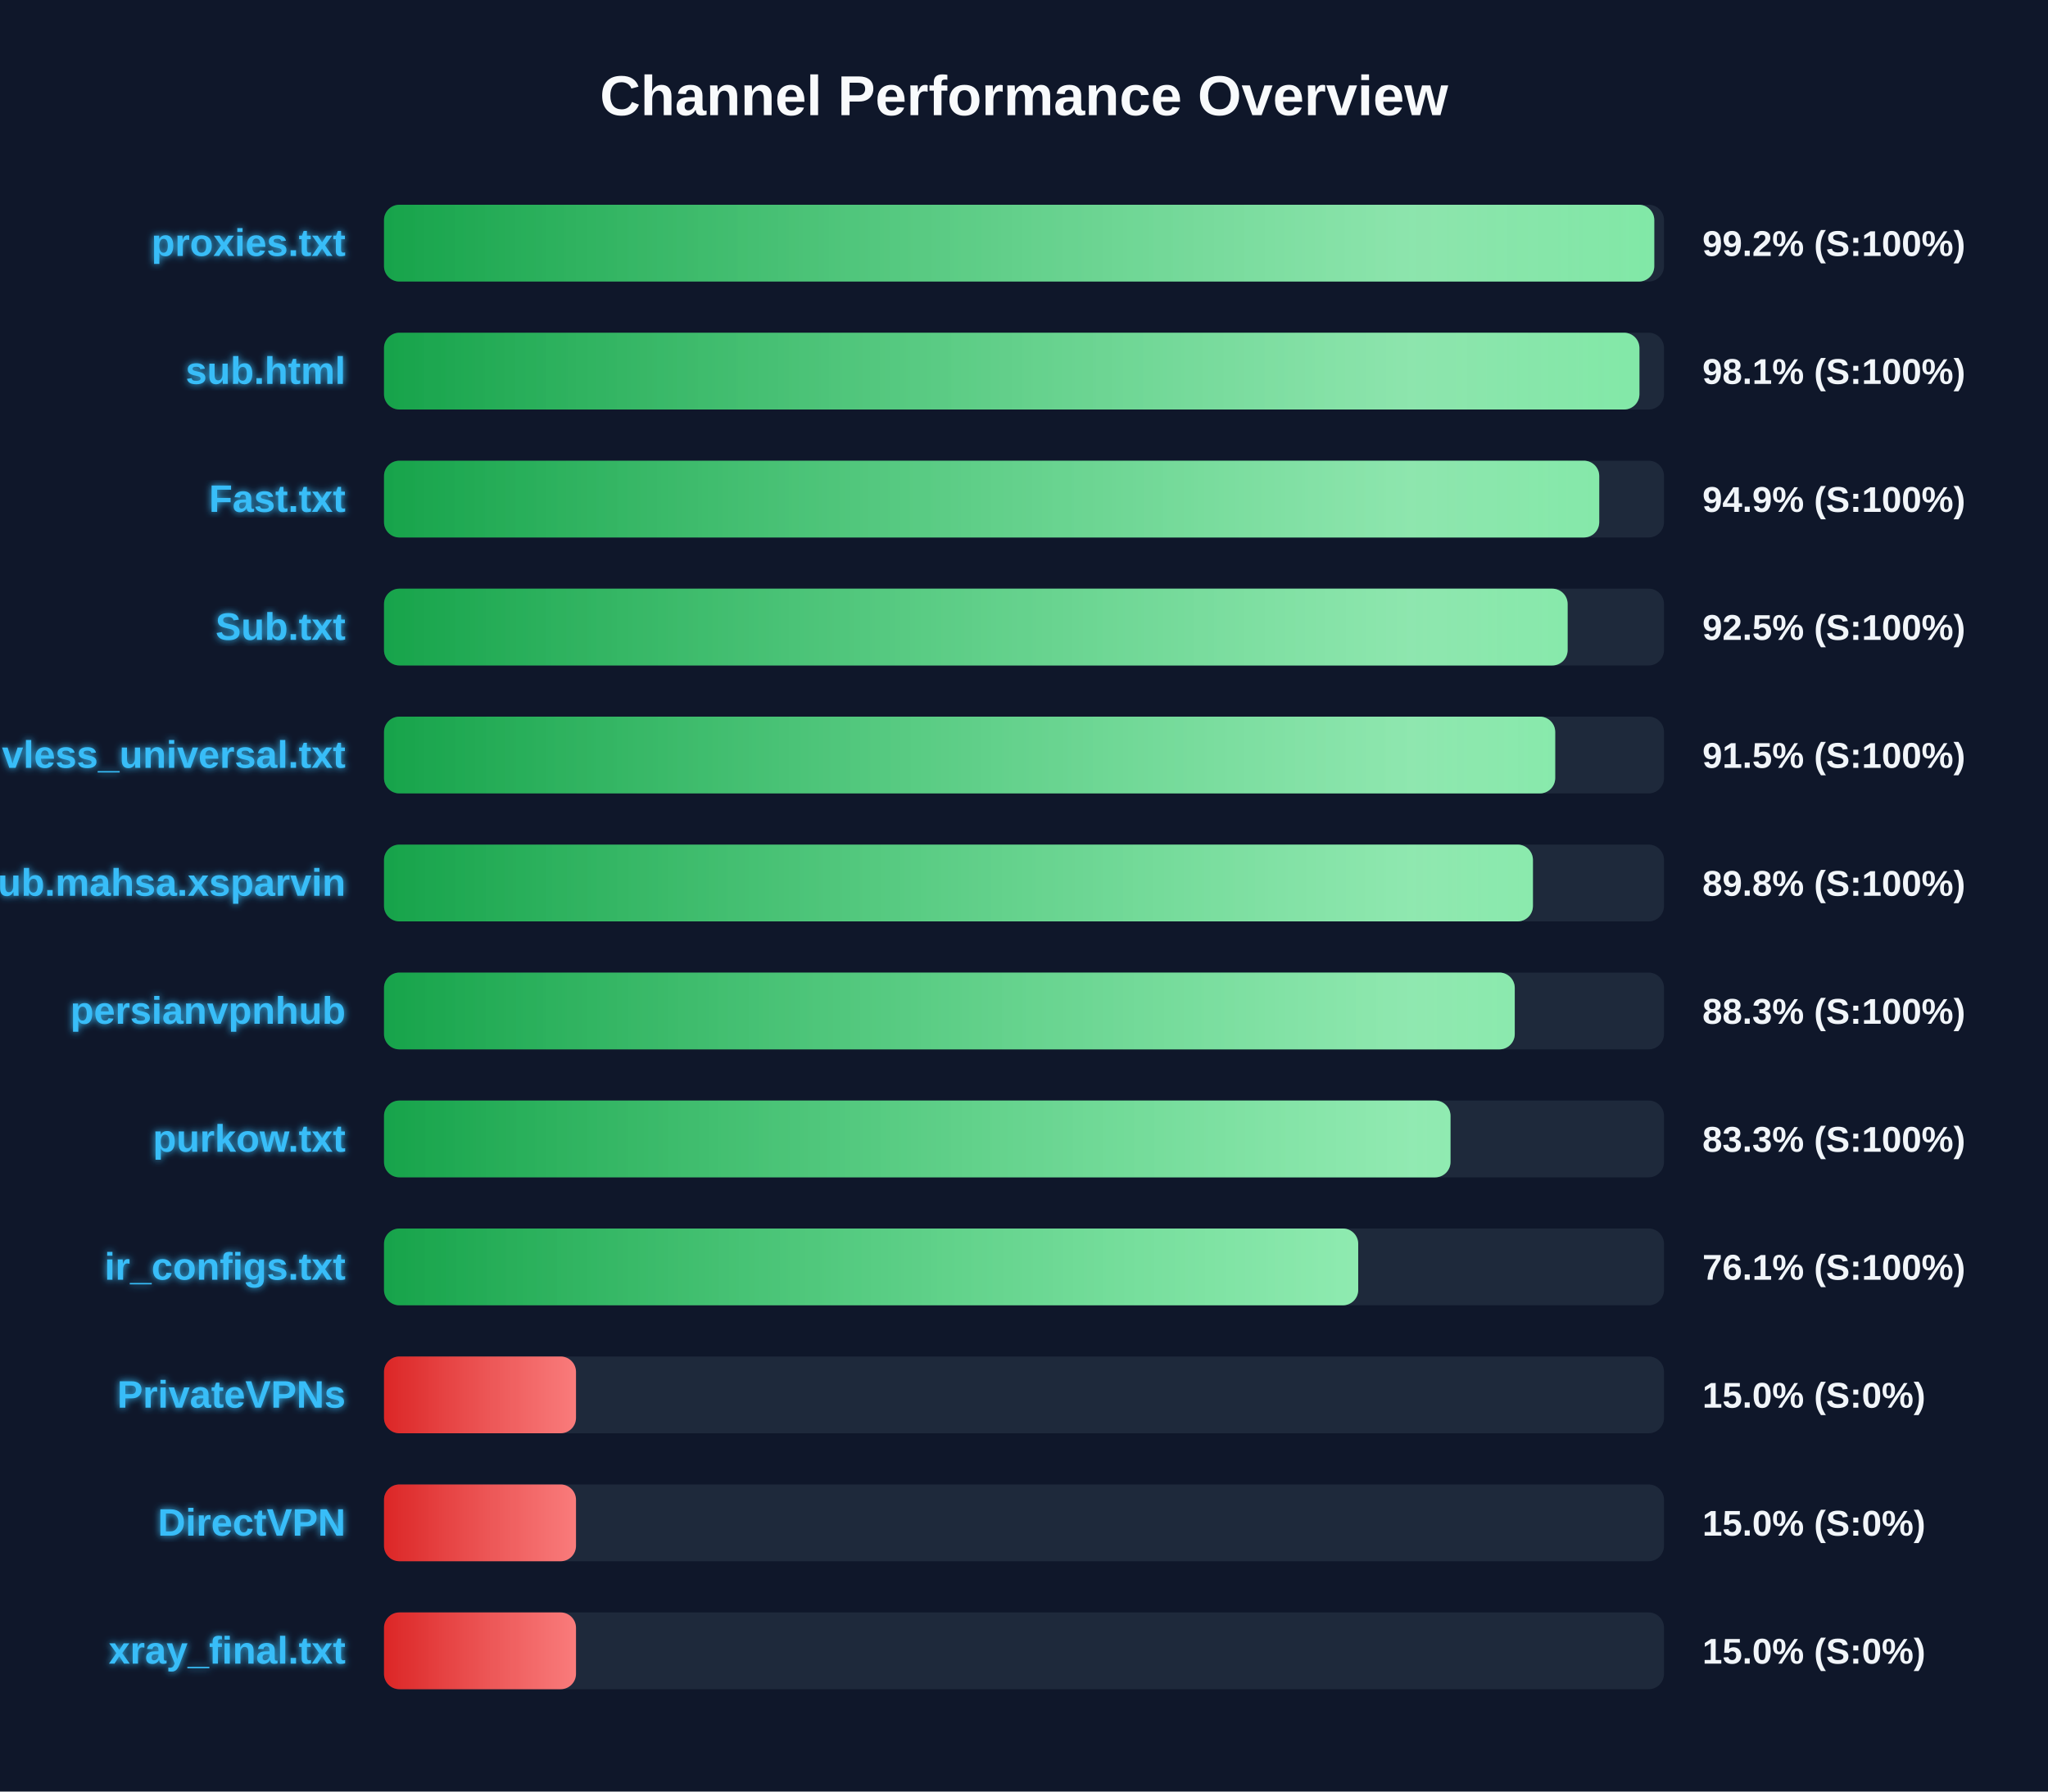
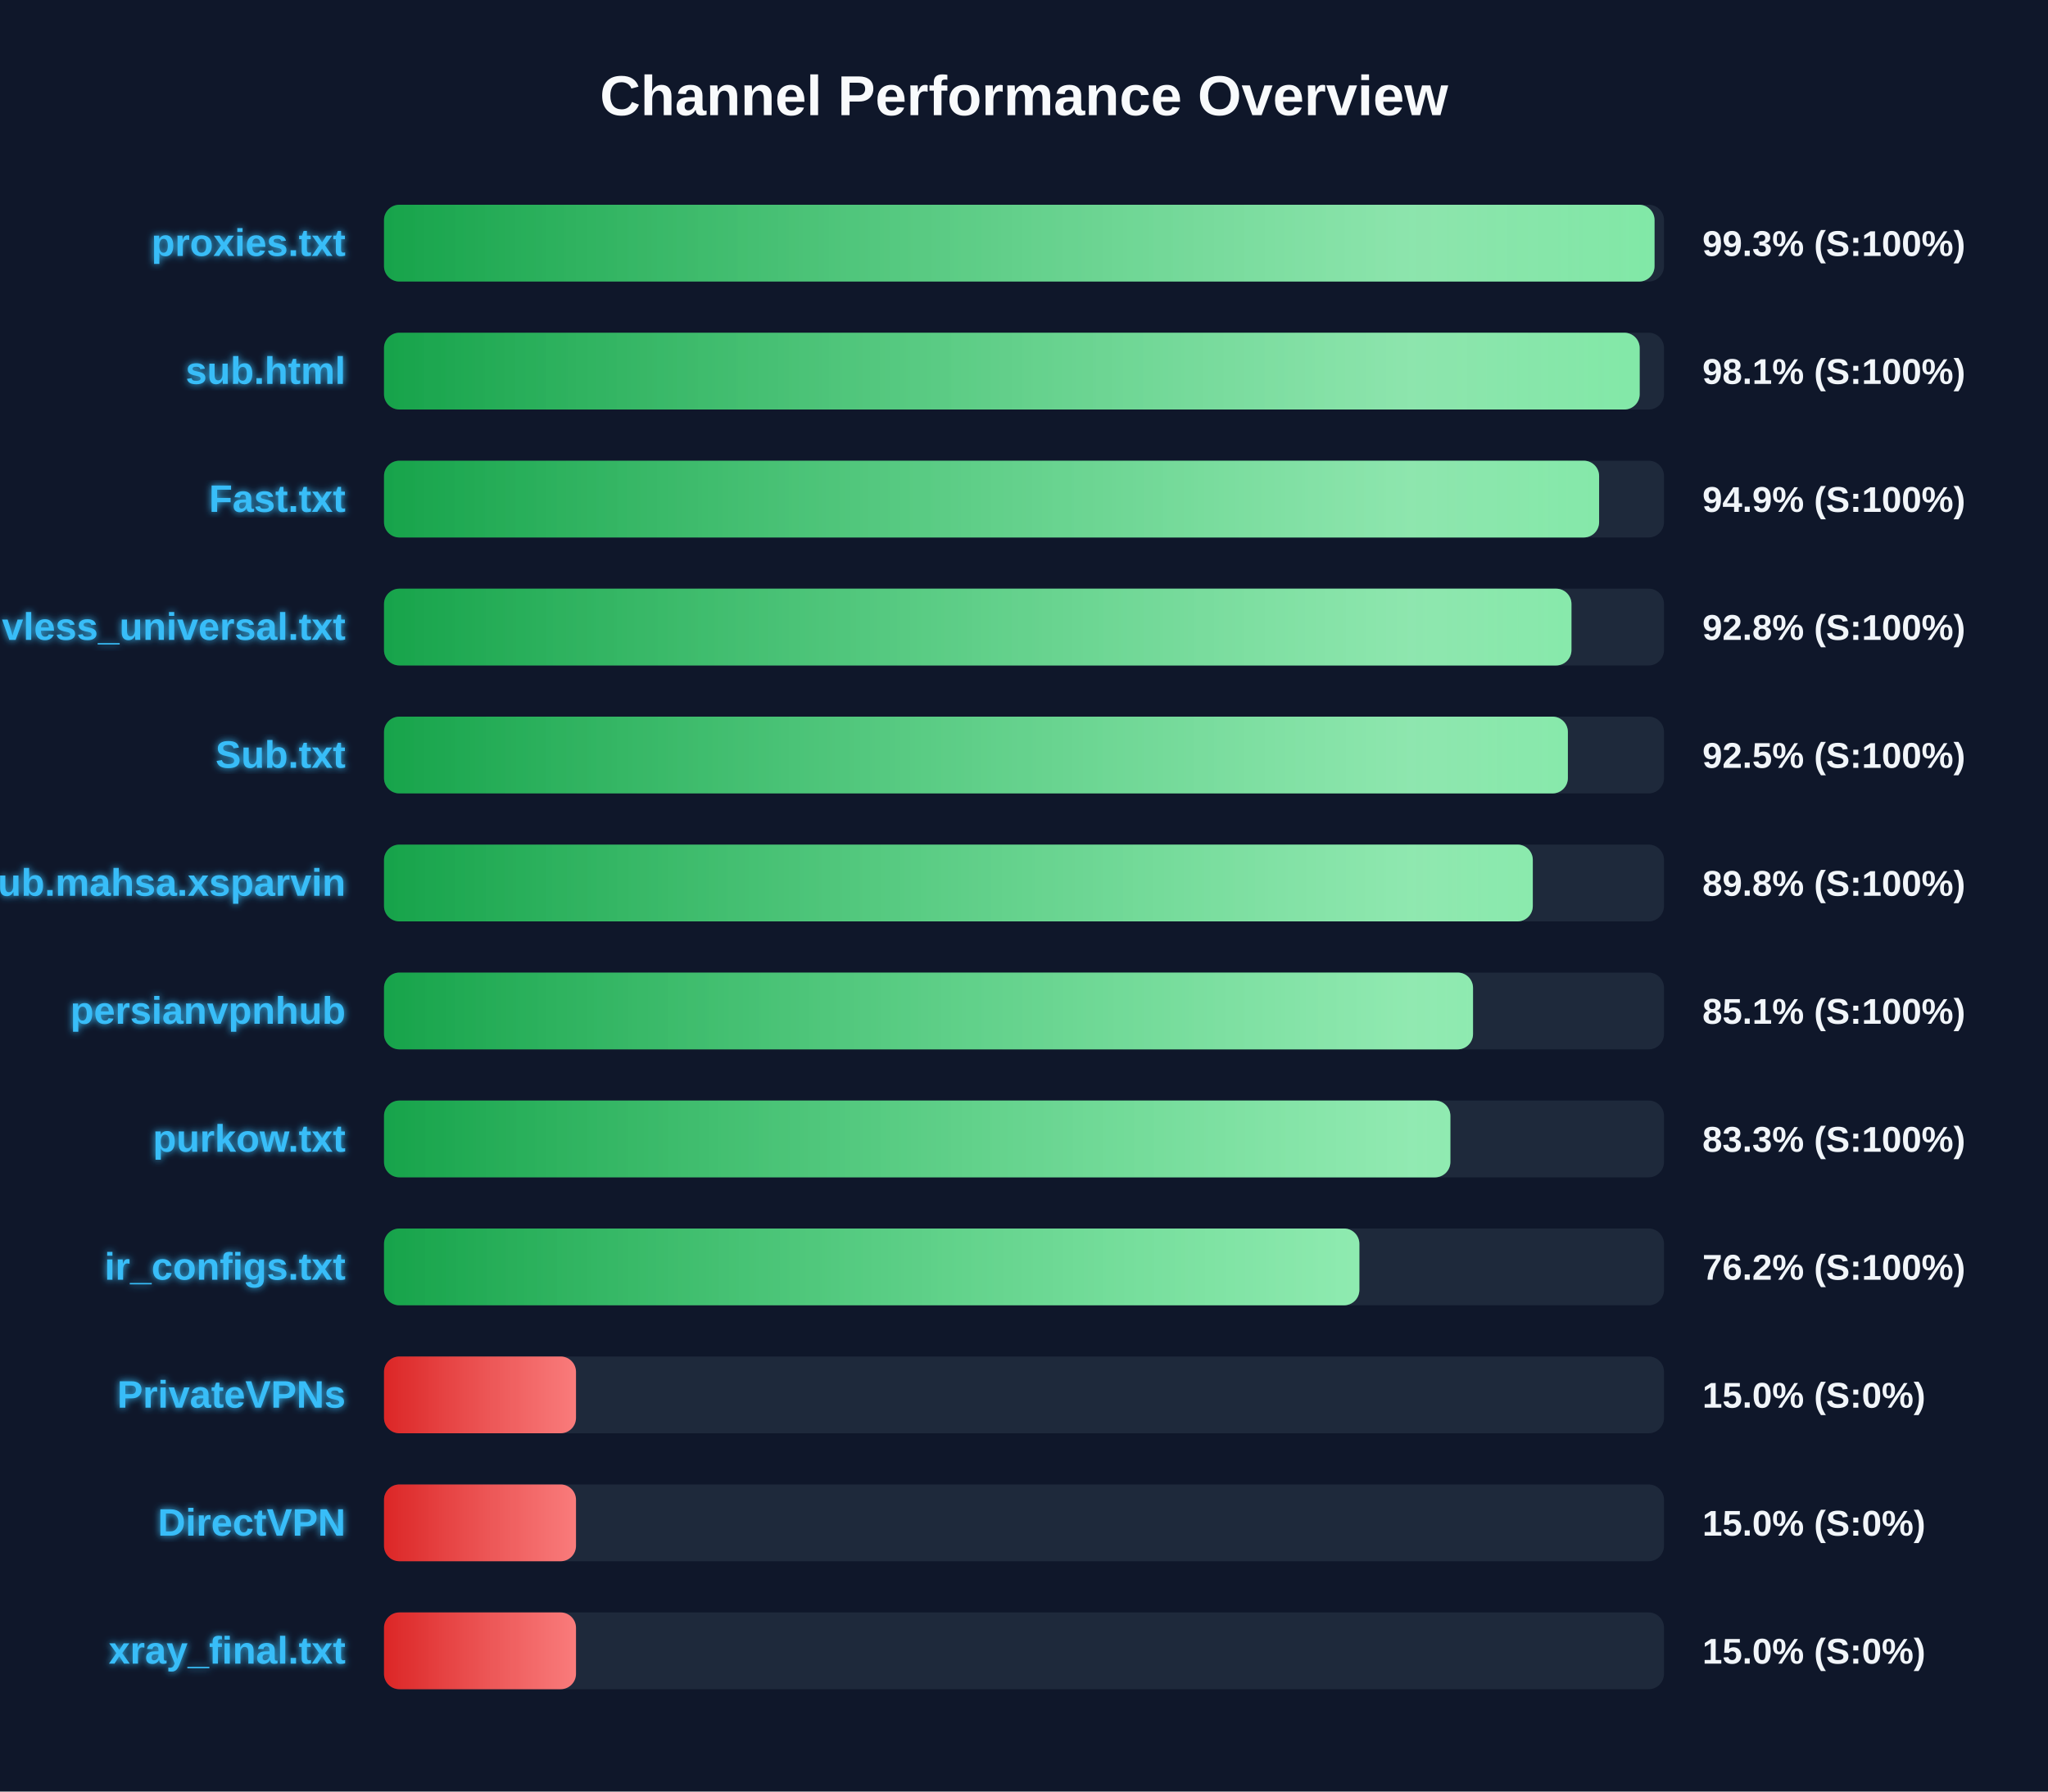
<svg xmlns="http://www.w3.org/2000/svg" width="800" height="700" version="1.1">
  <defs>
    <linearGradient id="grad-green" x1="0%" y1="0%" x2="100%" y2="0%">
      <stop offset="0%" stop-color="#16a34a" />
      <stop offset="100%" stop-color="#4ade80" />
    </linearGradient>
    <linearGradient id="grad-yellow" x1="0%" y1="0%" x2="100%" y2="0%">
      <stop offset="0%" stop-color="#ca8a04" />
      <stop offset="100%" stop-color="#fde047" />
    </linearGradient>
    <linearGradient id="grad-red" x1="0%" y1="0%" x2="100%" y2="0%">
      <stop offset="0%" stop-color="#dc2626" />
      <stop offset="100%" stop-color="#f87171" />
    </linearGradient>
    <linearGradient id="shimmer" x1="0%" y1="0%" x2="100%" y2="0%">
      <stop offset="0%" stop-color="rgba(255,255,255,0)" />
      <stop offset="50%" stop-color="rgba(255,255,255,0.4)" />
      <stop offset="100%" stop-color="rgba(255,255,255,0)" />
    </linearGradient>
    <filter id="glow" x="-20%" y="-20%" width="140%" height="140%">
      <feGaussianBlur stdDeviation="1.5" result="blur" />
      <feComposite in="SourceGraphic" in2="blur" operator="over" />
    </filter>
  </defs>
  <style>
        .bg-rect { fill: #0f172a; }
        .title { font: bold 22px 'Segoe UI', Arial, sans-serif; fill: #f8fafc; }
        .row { font: bold 15px 'Segoe UI', Arial, sans-serif; fill: #38bdf8; filter: url(#glow); }
        .score { font: bold 14px 'Segoe UI', Arial, sans-serif; fill: #f1f5f9; }
        @keyframes shimmer-anim {
            0% { transform: translateX(-100%); }
            100% { transform: translateX(200%); }
        }
        .shimmer-rect {
            animation: shimmer-anim 2.5s infinite linear;
        }
    </style>
  <rect width="100%" height="100%" class="bg-rect" />
  <text x="400" y="45" text-anchor="middle" class="title">Channel Performance Overview</text>
  <rect x="150" y="80" width="500" height="30" fill="#1e293b" rx="6" />
  <clipPath id="clip-0">
-     <rect x="150" y="80" width="496.2" height="30" rx="6" />
+     <rect x="150" y="80" width="496.3" height="30" rx="6" />
  </clipPath>
-   <rect x="150" y="80" width="496.2" height="30" fill="url(#grad-green)" rx="6" />
+   <rect x="150" y="80" width="496.3" height="30" fill="url(#grad-green)" rx="6" />
  <g clip-path="url(#clip-0)">
    <rect x="150" y="80" width="100%" height="30" fill="url(#shimmer)" class="shimmer-rect" />
  </g>
  <text x="135" y="100" text-anchor="end" class="row">proxies.txt</text>
-   <text x="665" y="100" text-anchor="start" class="score">99.2% (S:100%)</text>
+   <text x="665" y="100" text-anchor="start" class="score">99.3% (S:100%)</text>
  <rect x="150" y="130" width="500" height="30" fill="#1e293b" rx="6" />
  <clipPath id="clip-1">
-     <rect x="150" y="130" width="490.4" height="30" rx="6" />
+     <rect x="150" y="130" width="490.5" height="30" rx="6" />
  </clipPath>
-   <rect x="150" y="130" width="490.4" height="30" fill="url(#grad-green)" rx="6" />
+   <rect x="150" y="130" width="490.5" height="30" fill="url(#grad-green)" rx="6" />
  <g clip-path="url(#clip-1)">
    <rect x="150" y="130" width="100%" height="30" fill="url(#shimmer)" class="shimmer-rect" />
  </g>
  <text x="135" y="150" text-anchor="end" class="row">sub.html</text>
  <text x="665" y="150" text-anchor="start" class="score">98.1% (S:100%)</text>
  <rect x="150" y="180" width="500" height="30" fill="#1e293b" rx="6" />
  <clipPath id="clip-2">
-     <rect x="150" y="180" width="474.7" height="30" rx="6" />
+     <rect x="150" y="180" width="474.65" height="30" rx="6" />
  </clipPath>
-   <rect x="150" y="180" width="474.7" height="30" fill="url(#grad-green)" rx="6" />
+   <rect x="150" y="180" width="474.65" height="30" fill="url(#grad-green)" rx="6" />
  <g clip-path="url(#clip-2)">
    <rect x="150" y="180" width="100%" height="30" fill="url(#shimmer)" class="shimmer-rect" />
  </g>
  <text x="135" y="200" text-anchor="end" class="row">Fast.txt</text>
  <text x="665" y="200" text-anchor="start" class="score">94.9% (S:100%)</text>
  <rect x="150" y="230" width="500" height="30" fill="#1e293b" rx="6" />
  <clipPath id="clip-3">
-     <rect x="150" y="230" width="462.35" height="30" rx="6" />
+     <rect x="150" y="230" width="463.85" height="30" rx="6" />
  </clipPath>
-   <rect x="150" y="230" width="462.35" height="30" fill="url(#grad-green)" rx="6" />
+   <rect x="150" y="230" width="463.85" height="30" fill="url(#grad-green)" rx="6" />
  <g clip-path="url(#clip-3)">
    <rect x="150" y="230" width="100%" height="30" fill="url(#shimmer)" class="shimmer-rect" />
  </g>
-   <text x="135" y="250" text-anchor="end" class="row">Sub.txt</text>
-   <text x="665" y="250" text-anchor="start" class="score">92.5% (S:100%)</text>
+   <text x="135" y="250" text-anchor="end" class="row">vless_universal.txt</text>
+   <text x="665" y="250" text-anchor="start" class="score">92.8% (S:100%)</text>
  <rect x="150" y="280" width="500" height="30" fill="#1e293b" rx="6" />
  <clipPath id="clip-4">
-     <rect x="150" y="280" width="457.5" height="30" rx="6" />
+     <rect x="150" y="280" width="462.45" height="30" rx="6" />
  </clipPath>
-   <rect x="150" y="280" width="457.5" height="30" fill="url(#grad-green)" rx="6" />
+   <rect x="150" y="280" width="462.45" height="30" fill="url(#grad-green)" rx="6" />
  <g clip-path="url(#clip-4)">
    <rect x="150" y="280" width="100%" height="30" fill="url(#shimmer)" class="shimmer-rect" />
  </g>
-   <text x="135" y="300" text-anchor="end" class="row">vless_universal.txt</text>
-   <text x="665" y="300" text-anchor="start" class="score">91.5% (S:100%)</text>
+   <text x="135" y="300" text-anchor="end" class="row">Sub.txt</text>
+   <text x="665" y="300" text-anchor="start" class="score">92.5% (S:100%)</text>
  <rect x="150" y="330" width="500" height="30" fill="#1e293b" rx="6" />
  <clipPath id="clip-5">
-     <rect x="150" y="330" width="448.8" height="30" rx="6" />
+     <rect x="150" y="330" width="448.75" height="30" rx="6" />
  </clipPath>
-   <rect x="150" y="330" width="448.8" height="30" fill="url(#grad-green)" rx="6" />
+   <rect x="150" y="330" width="448.75" height="30" fill="url(#grad-green)" rx="6" />
  <g clip-path="url(#clip-5)">
    <rect x="150" y="330" width="100%" height="30" fill="url(#shimmer)" class="shimmer-rect" />
  </g>
  <text x="135" y="350" text-anchor="end" class="row">Sub.mahsa.xsparvin</text>
  <text x="665" y="350" text-anchor="start" class="score">89.8% (S:100%)</text>
  <rect x="150" y="380" width="500" height="30" fill="#1e293b" rx="6" />
  <clipPath id="clip-6">
-     <rect x="150" y="380" width="441.7" height="30" rx="6" />
+     <rect x="150" y="380" width="425.4" height="30" rx="6" />
  </clipPath>
-   <rect x="150" y="380" width="441.7" height="30" fill="url(#grad-green)" rx="6" />
+   <rect x="150" y="380" width="425.4" height="30" fill="url(#grad-green)" rx="6" />
  <g clip-path="url(#clip-6)">
    <rect x="150" y="380" width="100%" height="30" fill="url(#shimmer)" class="shimmer-rect" />
  </g>
  <text x="135" y="400" text-anchor="end" class="row">persianvpnhub</text>
-   <text x="665" y="400" text-anchor="start" class="score">88.3% (S:100%)</text>
+   <text x="665" y="400" text-anchor="start" class="score">85.1% (S:100%)</text>
  <rect x="150" y="430" width="500" height="30" fill="#1e293b" rx="6" />
  <clipPath id="clip-7">
-     <rect x="150" y="430" width="416.6" height="30" rx="6" />
+     <rect x="150" y="430" width="416.55" height="30" rx="6" />
  </clipPath>
-   <rect x="150" y="430" width="416.6" height="30" fill="url(#grad-green)" rx="6" />
+   <rect x="150" y="430" width="416.55" height="30" fill="url(#grad-green)" rx="6" />
  <g clip-path="url(#clip-7)">
    <rect x="150" y="430" width="100%" height="30" fill="url(#shimmer)" class="shimmer-rect" />
  </g>
  <text x="135" y="450" text-anchor="end" class="row">purkow.txt</text>
  <text x="665" y="450" text-anchor="start" class="score">83.3% (S:100%)</text>
  <rect x="150" y="480" width="500" height="30" fill="#1e293b" rx="6" />
  <clipPath id="clip-8">
-     <rect x="150" y="480" width="380.55" height="30" rx="6" />
+     <rect x="150" y="480" width="381.0" height="30" rx="6" />
  </clipPath>
-   <rect x="150" y="480" width="380.55" height="30" fill="url(#grad-green)" rx="6" />
+   <rect x="150" y="480" width="381.0" height="30" fill="url(#grad-green)" rx="6" />
  <g clip-path="url(#clip-8)">
    <rect x="150" y="480" width="100%" height="30" fill="url(#shimmer)" class="shimmer-rect" />
  </g>
  <text x="135" y="500" text-anchor="end" class="row">ir_configs.txt</text>
-   <text x="665" y="500" text-anchor="start" class="score">76.1% (S:100%)</text>
+   <text x="665" y="500" text-anchor="start" class="score">76.2% (S:100%)</text>
  <rect x="150" y="530" width="500" height="30" fill="#1e293b" rx="6" />
  <clipPath id="clip-9">
    <rect x="150" y="530" width="75.0" height="30" rx="6" />
  </clipPath>
  <rect x="150" y="530" width="75.0" height="30" fill="url(#grad-red)" rx="6" />
  <g clip-path="url(#clip-9)">
    <rect x="150" y="530" width="100%" height="30" fill="url(#shimmer)" class="shimmer-rect" />
  </g>
  <text x="135" y="550" text-anchor="end" class="row">PrivateVPNs</text>
  <text x="665" y="550" text-anchor="start" class="score">15.0% (S:0%)</text>
  <rect x="150" y="580" width="500" height="30" fill="#1e293b" rx="6" />
  <clipPath id="clip-10">
    <rect x="150" y="580" width="75.0" height="30" rx="6" />
  </clipPath>
  <rect x="150" y="580" width="75.0" height="30" fill="url(#grad-red)" rx="6" />
  <g clip-path="url(#clip-10)">
    <rect x="150" y="580" width="100%" height="30" fill="url(#shimmer)" class="shimmer-rect" />
  </g>
  <text x="135" y="600" text-anchor="end" class="row">DirectVPN</text>
  <text x="665" y="600" text-anchor="start" class="score">15.0% (S:0%)</text>
  <rect x="150" y="630" width="500" height="30" fill="#1e293b" rx="6" />
  <clipPath id="clip-11">
    <rect x="150" y="630" width="75.0" height="30" rx="6" />
  </clipPath>
  <rect x="150" y="630" width="75.0" height="30" fill="url(#grad-red)" rx="6" />
  <g clip-path="url(#clip-11)">
    <rect x="150" y="630" width="100%" height="30" fill="url(#shimmer)" class="shimmer-rect" />
  </g>
  <text x="135" y="650" text-anchor="end" class="row">xray_final.txt</text>
  <text x="665" y="650" text-anchor="start" class="score">15.0% (S:0%)</text>
</svg>
